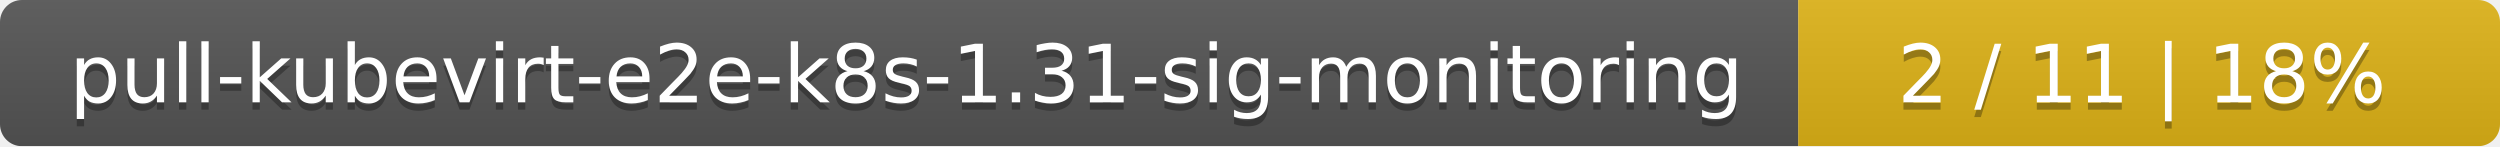
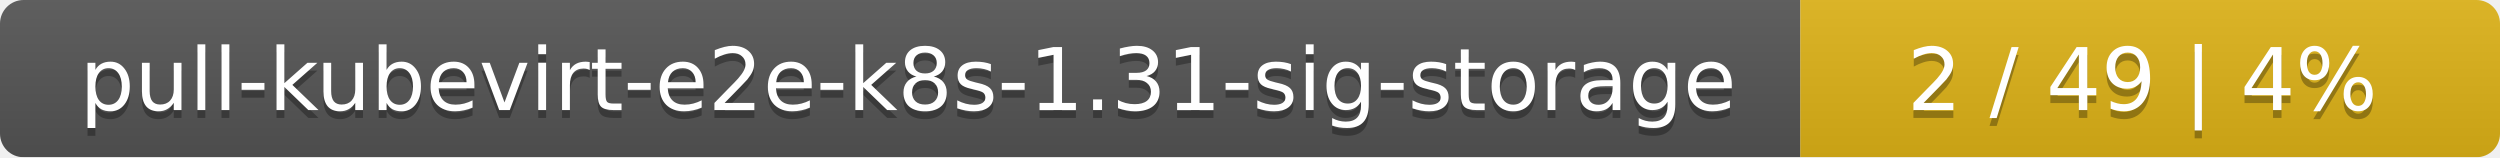
- <svg xmlns="http://www.w3.org/2000/svg" width="342" height="20">
+ <svg xmlns="http://www.w3.org/2000/svg" width="318" height="20">
  <linearGradient id="smooth" x2="0" y2="100%">
    <stop offset="0" stop-color="#bbb" stop-opacity=".1" />
    <stop offset="1" stop-opacity=".1" />
  </linearGradient>
  <mask id="round">
-     <rect width="342" height="20" rx="3" fill="#fff" />
+     <rect width="318" height="20" rx="3" fill="#fff" />
  </mask>
  <g mask="url(#round)">
-     <rect width="246" height="20" fill="#555" />
-     <rect x="246" width="96" height="20" fill="#dfb317" />
-     <rect width="342" height="20" fill="url(#smooth)" />
+     <rect width="229" height="20" fill="#555" />
+     <rect x="229" width="89" height="20" fill="#dfb317" />
+     <rect width="318" height="20" fill="url(#smooth)" />
  </g>
  <g fill="#fff" text-anchor="middle" font-family="DejaVu Sans,Verdana,Geneva,sans-serif" font-size="11">
-     <text x="124" y="15" fill="#010101" fill-opacity=".3">pull-kubevirt-e2e-k8s-1.31-sig-monitoring</text>
-     <text x="124" y="14">pull-kubevirt-e2e-k8s-1.31-sig-monitoring</text>
-     <text x="293" y="15" fill="#010101" fill-opacity=".3">2 / 11    |    18%</text>
-     <text x="293" y="14">2 / 11    |    18%</text>
+     <text x="115.5" y="15" fill="#010101" fill-opacity=".3">pull-kubevirt-e2e-k8s-1.31-sig-storage</text>
+     <text x="115.5" y="14">pull-kubevirt-e2e-k8s-1.31-sig-storage</text>
+     <text x="272.5" y="15" fill="#010101" fill-opacity=".3">2 / 49    |    4%</text>
+     <text x="272.5" y="14">2 / 49    |    4%</text>
  </g>
</svg>
